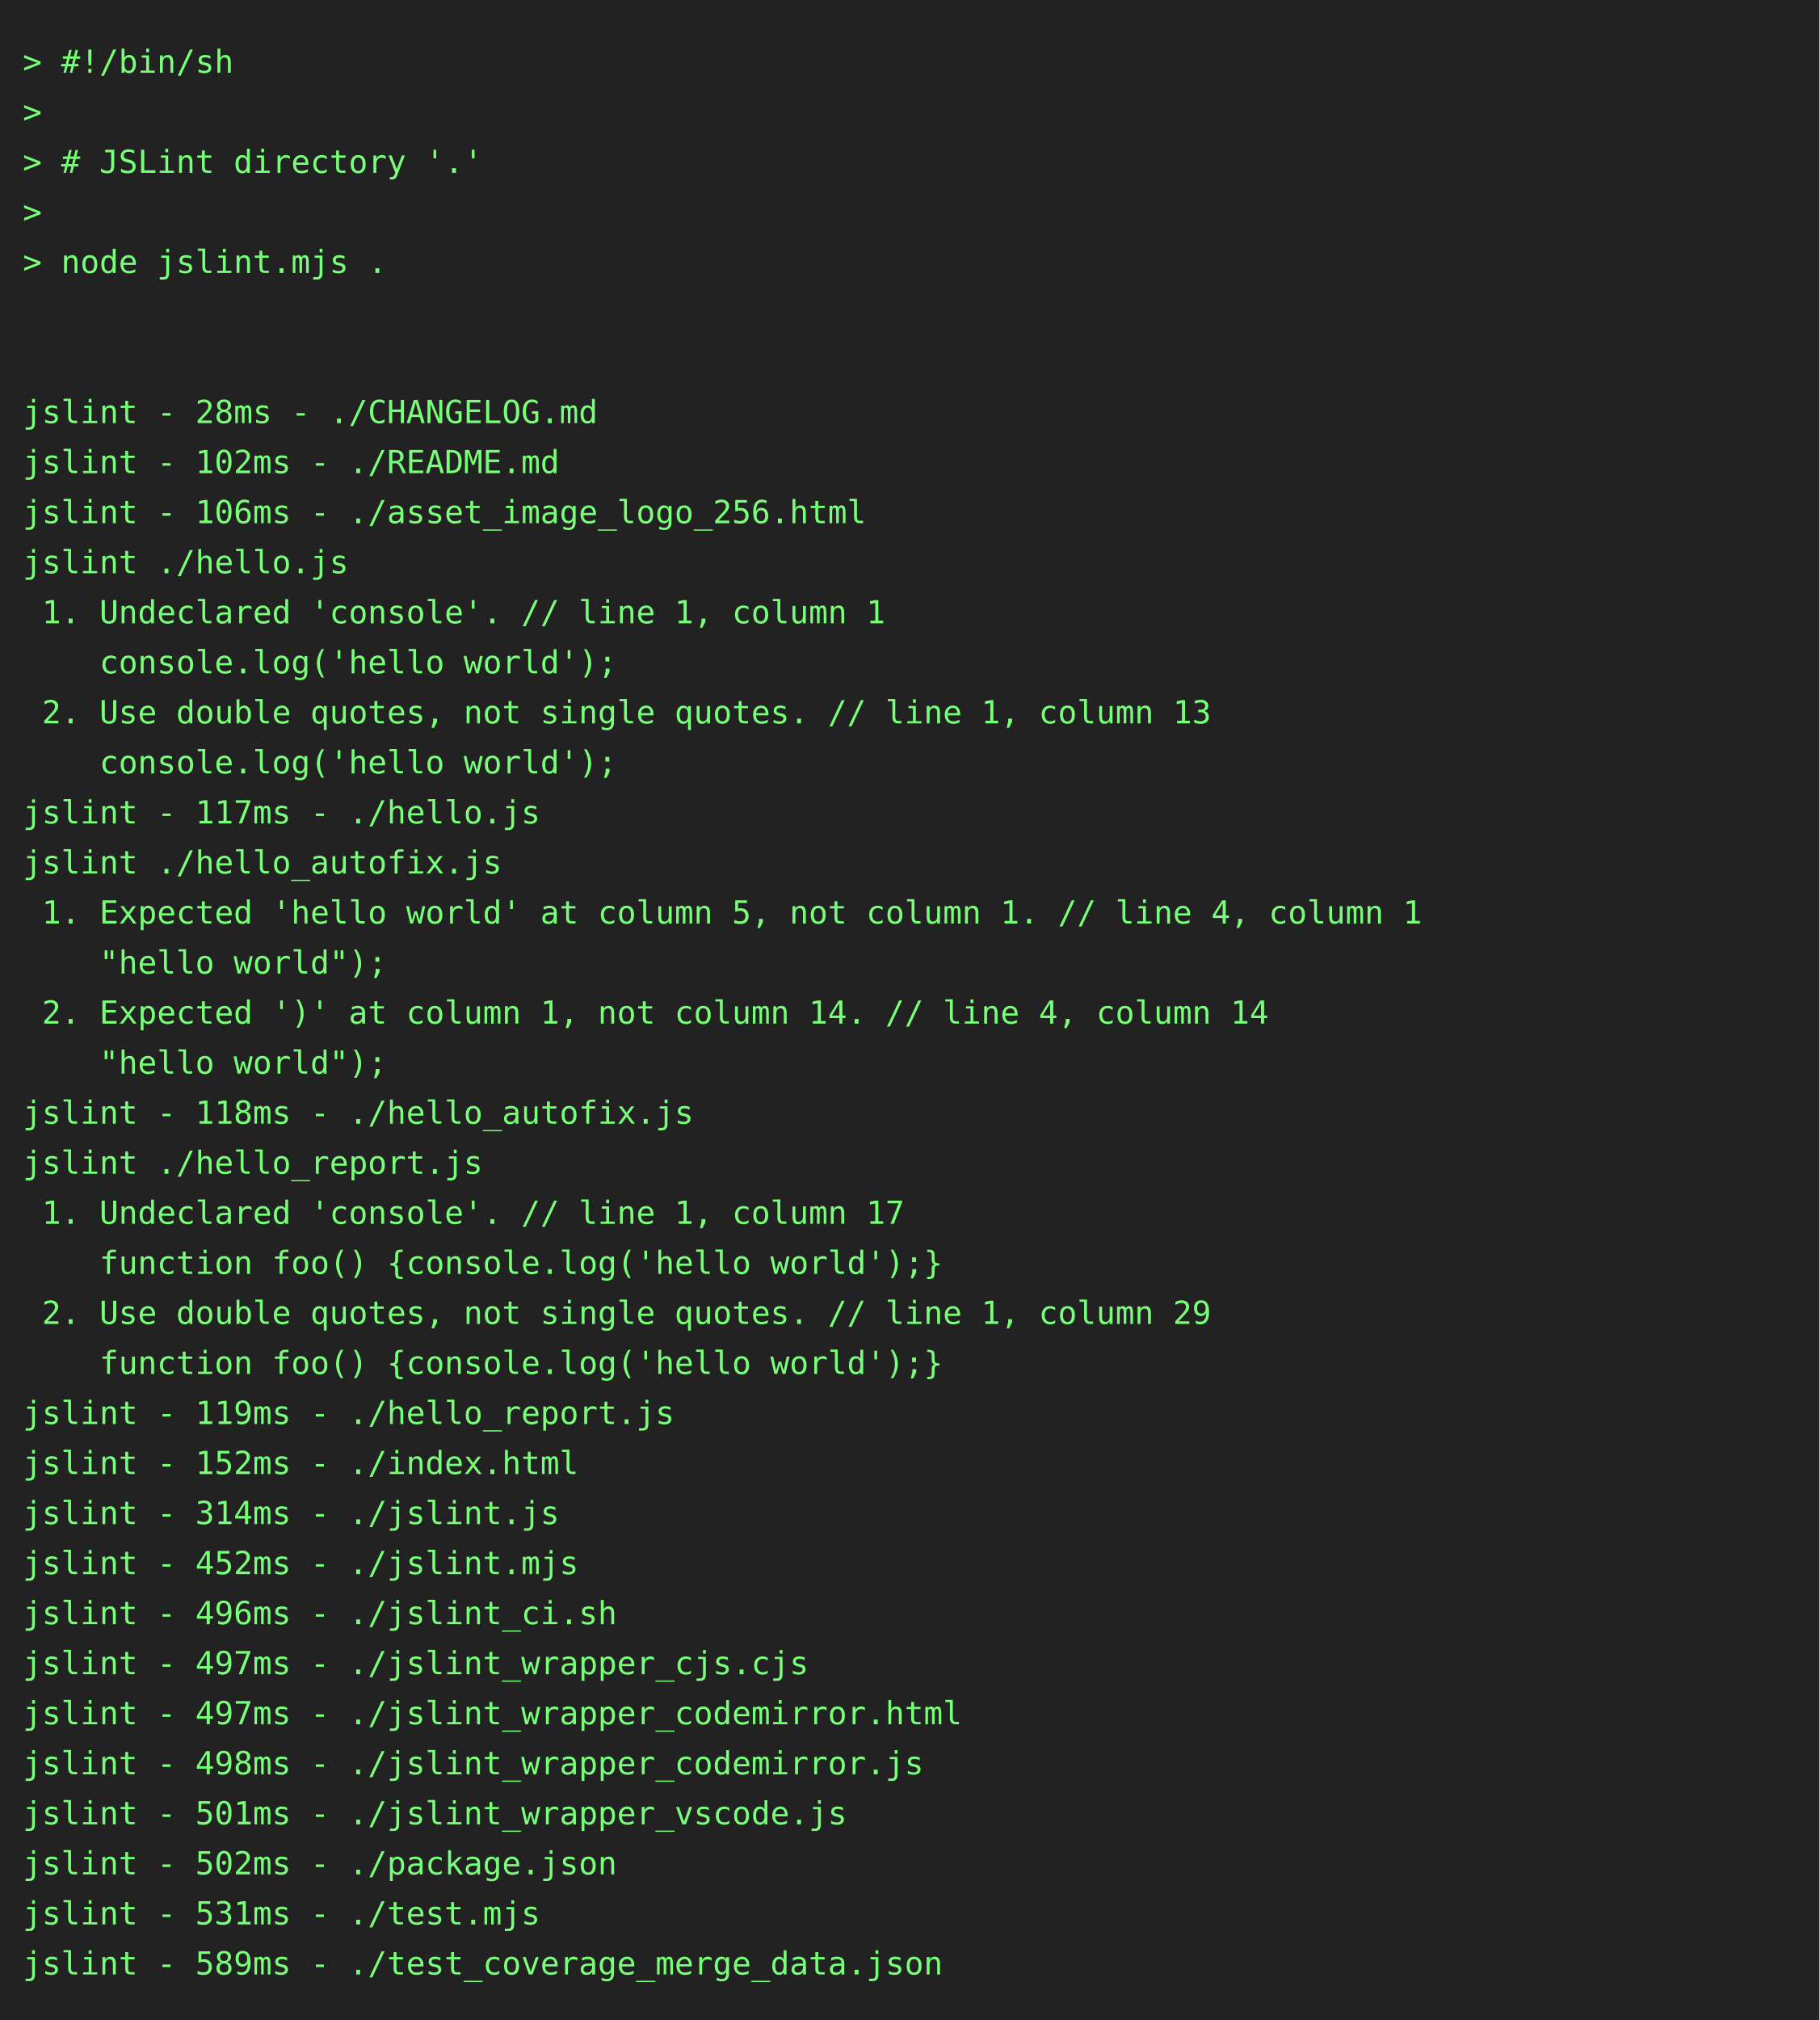
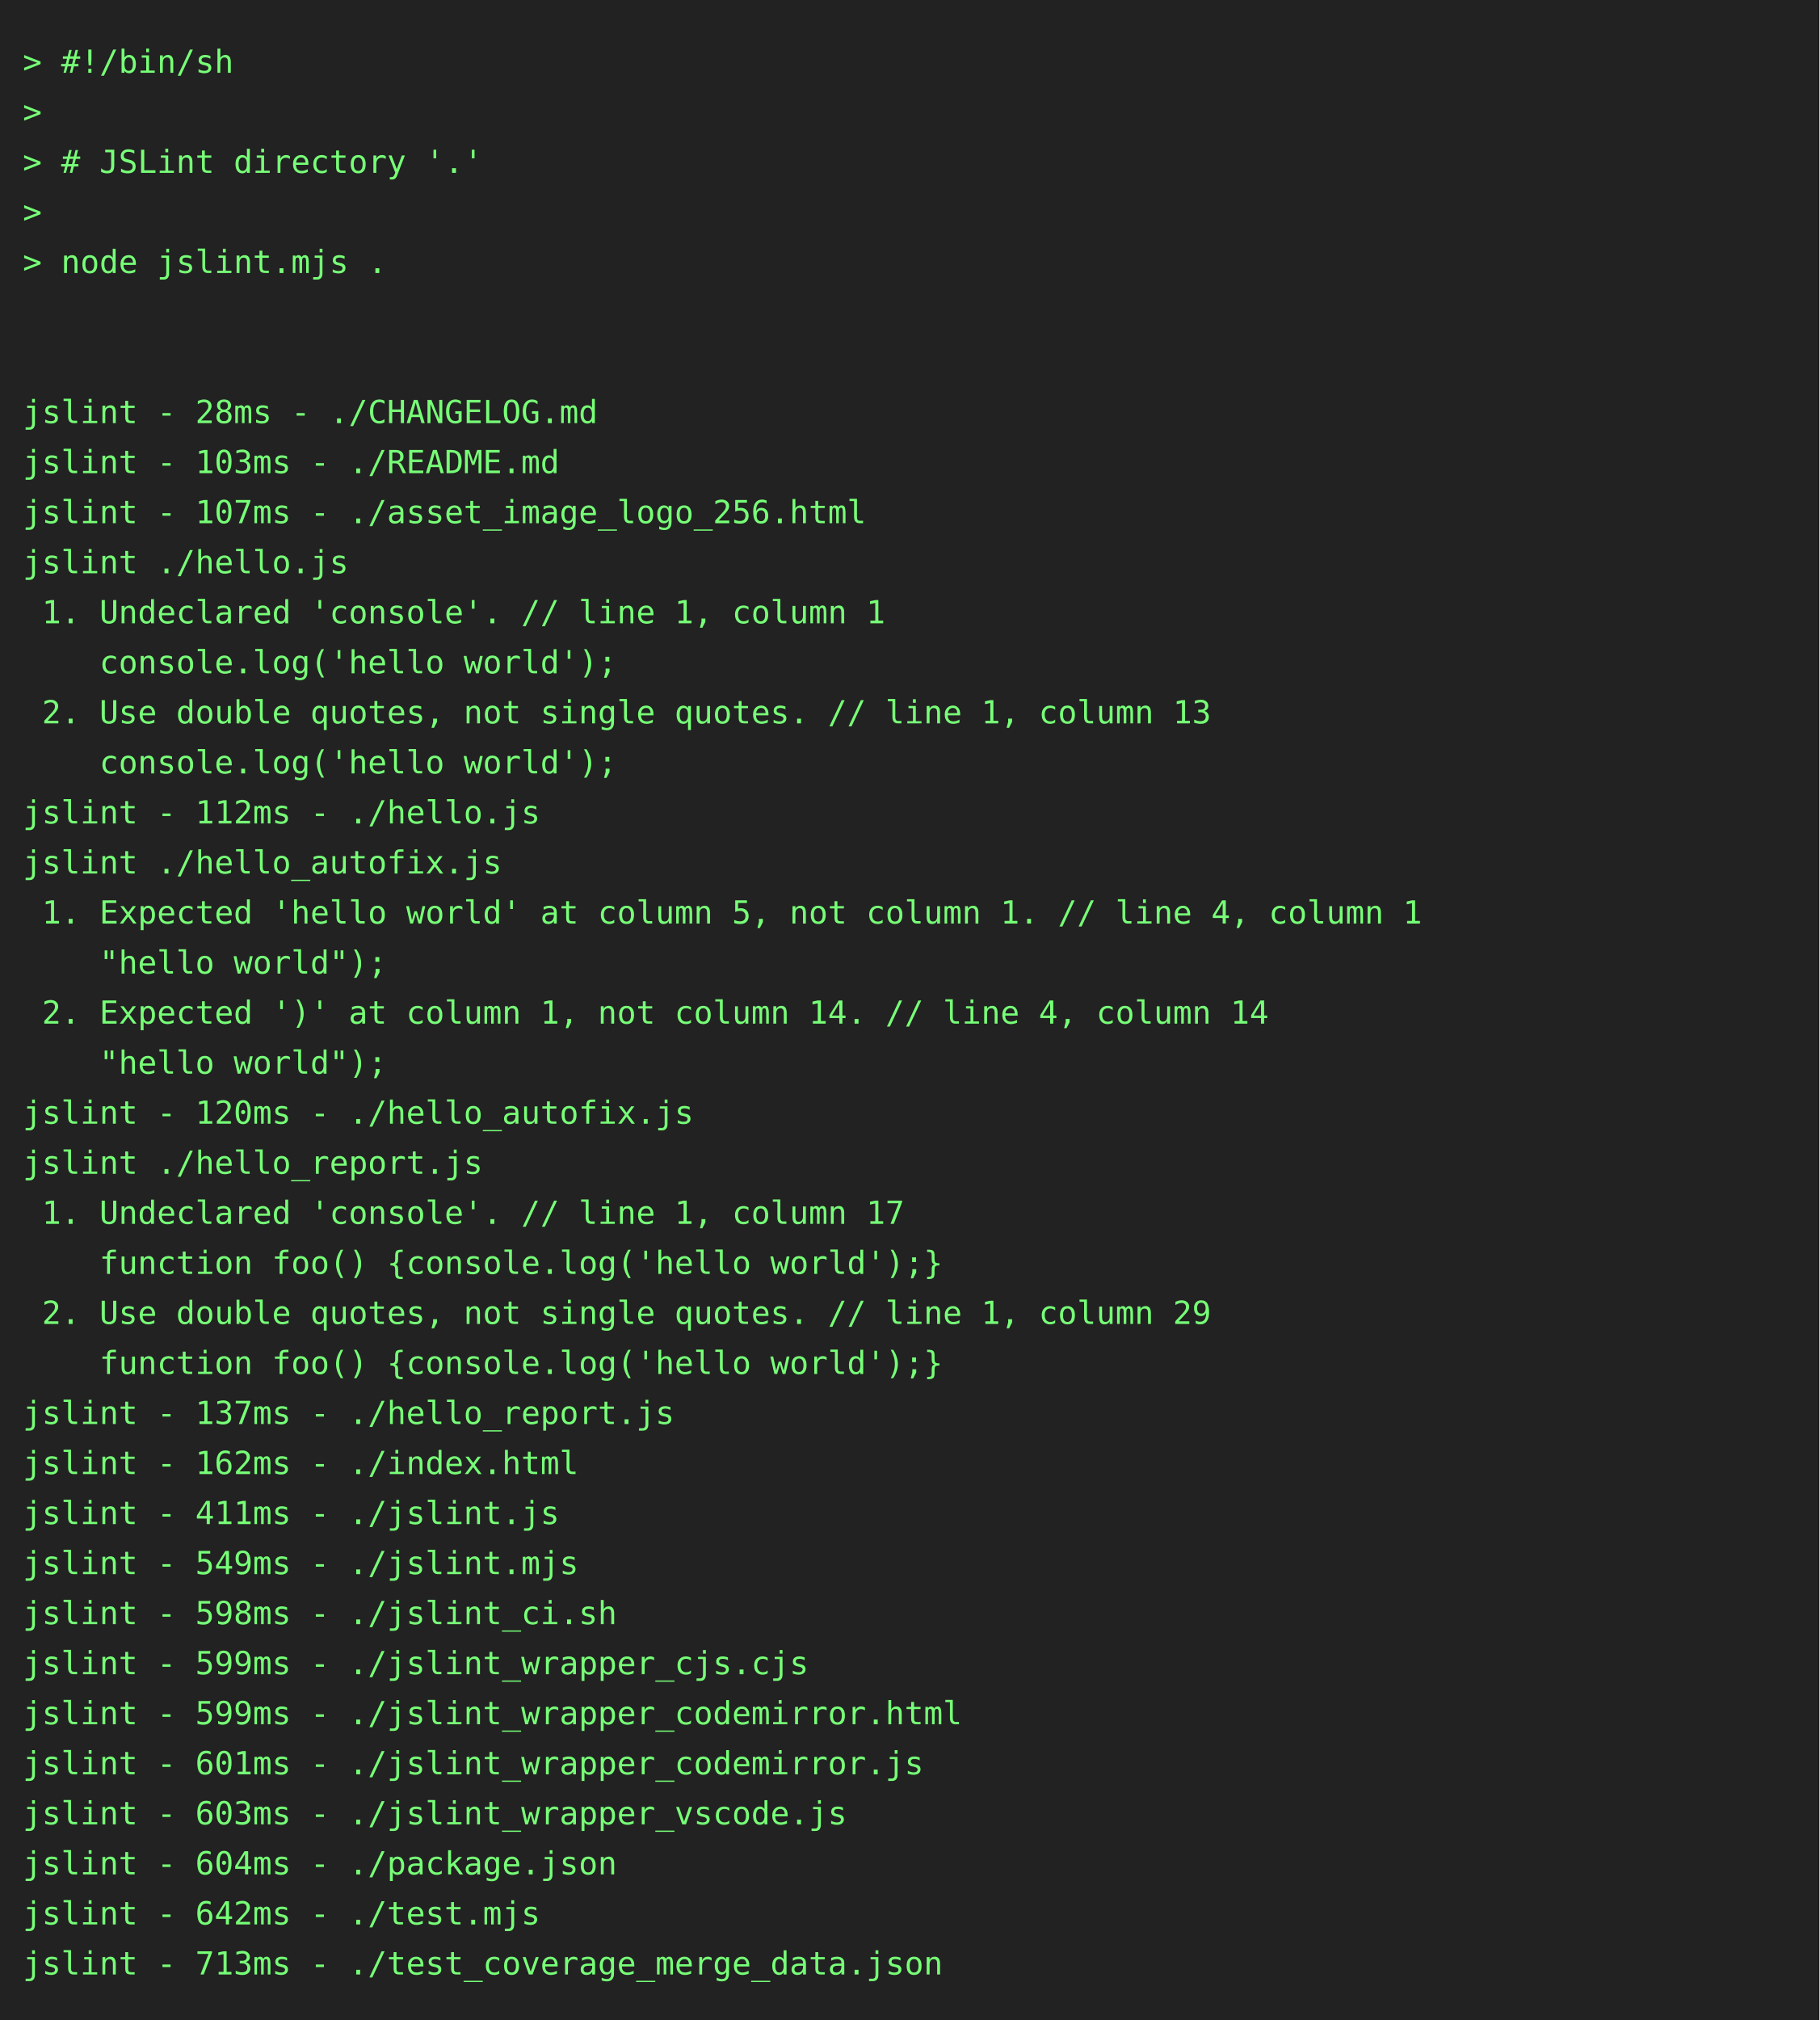
<svg xmlns="http://www.w3.org/2000/svg" height="888" width="800">
  <rect height="888" fill="#222" width="800" />
  <text fill="#7f7" font-family="consolas, menlo, monospace" font-size="14" xml:space="preserve">
    <tspan lengthAdjust="spacingAndGlyphs" textLength="768" x="10" y="32">&gt; #!/bin/sh                                                                                      </tspan>
    <tspan lengthAdjust="spacingAndGlyphs" textLength="768" x="10" y="54">&gt;                                                                                                </tspan>
    <tspan lengthAdjust="spacingAndGlyphs" textLength="768" x="10" y="76">&gt; # JSLint directory '.'                                                                         </tspan>
    <tspan lengthAdjust="spacingAndGlyphs" textLength="768" x="10" y="98">&gt;                                                                                                </tspan>
    <tspan lengthAdjust="spacingAndGlyphs" textLength="768" x="10" y="120">&gt; node jslint.mjs .                                                                              </tspan>
    <tspan lengthAdjust="spacingAndGlyphs" textLength="768" x="10" y="142">                                                                                                 </tspan>
    <tspan lengthAdjust="spacingAndGlyphs" textLength="768" x="10" y="164">                                                                                                 </tspan>
    <tspan lengthAdjust="spacingAndGlyphs" textLength="768" x="10" y="186">jslint - 28ms - ./CHANGELOG.md                                                                   </tspan>
-     <tspan lengthAdjust="spacingAndGlyphs" textLength="768" x="10" y="208">jslint - 102ms - ./README.md                                                                     </tspan>
-     <tspan lengthAdjust="spacingAndGlyphs" textLength="768" x="10" y="230">jslint - 106ms - ./asset_image_logo_256.html                                                     </tspan>
+     <tspan lengthAdjust="spacingAndGlyphs" textLength="768" x="10" y="208">jslint - 103ms - ./README.md                                                                     </tspan>
+     <tspan lengthAdjust="spacingAndGlyphs" textLength="768" x="10" y="230">jslint - 107ms - ./asset_image_logo_256.html                                                     </tspan>
    <tspan lengthAdjust="spacingAndGlyphs" textLength="768" x="10" y="252">jslint ./hello.js                                                                                </tspan>
    <tspan lengthAdjust="spacingAndGlyphs" textLength="768" x="10" y="274"> 1. Undeclared 'console'. // line 1, column 1                                                    </tspan>
    <tspan lengthAdjust="spacingAndGlyphs" textLength="768" x="10" y="296">    console.log('hello world');                                                                  </tspan>
    <tspan lengthAdjust="spacingAndGlyphs" textLength="768" x="10" y="318"> 2. Use double quotes, not single quotes. // line 1, column 13                                   </tspan>
    <tspan lengthAdjust="spacingAndGlyphs" textLength="768" x="10" y="340">    console.log('hello world');                                                                  </tspan>
-     <tspan lengthAdjust="spacingAndGlyphs" textLength="768" x="10" y="362">jslint - 117ms - ./hello.js                                                                      </tspan>
+     <tspan lengthAdjust="spacingAndGlyphs" textLength="768" x="10" y="362">jslint - 112ms - ./hello.js                                                                      </tspan>
    <tspan lengthAdjust="spacingAndGlyphs" textLength="768" x="10" y="384">jslint ./hello_autofix.js                                                                        </tspan>
    <tspan lengthAdjust="spacingAndGlyphs" textLength="768" x="10" y="406"> 1. Expected 'hello world' at column 5, not column 1. // line 4, column 1                        </tspan>
    <tspan lengthAdjust="spacingAndGlyphs" textLength="768" x="10" y="428">    "hello world");                                                                              </tspan>
    <tspan lengthAdjust="spacingAndGlyphs" textLength="768" x="10" y="450"> 2. Expected ')' at column 1, not column 14. // line 4, column 14                                </tspan>
    <tspan lengthAdjust="spacingAndGlyphs" textLength="768" x="10" y="472">    "hello world");                                                                              </tspan>
-     <tspan lengthAdjust="spacingAndGlyphs" textLength="768" x="10" y="494">jslint - 118ms - ./hello_autofix.js                                                              </tspan>
+     <tspan lengthAdjust="spacingAndGlyphs" textLength="768" x="10" y="494">jslint - 120ms - ./hello_autofix.js                                                              </tspan>
    <tspan lengthAdjust="spacingAndGlyphs" textLength="768" x="10" y="516">jslint ./hello_report.js                                                                         </tspan>
    <tspan lengthAdjust="spacingAndGlyphs" textLength="768" x="10" y="538"> 1. Undeclared 'console'. // line 1, column 17                                                   </tspan>
    <tspan lengthAdjust="spacingAndGlyphs" textLength="768" x="10" y="560">    function foo() {console.log('hello world');}                                                 </tspan>
    <tspan lengthAdjust="spacingAndGlyphs" textLength="768" x="10" y="582"> 2. Use double quotes, not single quotes. // line 1, column 29                                   </tspan>
    <tspan lengthAdjust="spacingAndGlyphs" textLength="768" x="10" y="604">    function foo() {console.log('hello world');}                                                 </tspan>
-     <tspan lengthAdjust="spacingAndGlyphs" textLength="768" x="10" y="626">jslint - 119ms - ./hello_report.js                                                               </tspan>
-     <tspan lengthAdjust="spacingAndGlyphs" textLength="768" x="10" y="648">jslint - 152ms - ./index.html                                                                    </tspan>
-     <tspan lengthAdjust="spacingAndGlyphs" textLength="768" x="10" y="670">jslint - 314ms - ./jslint.js                                                                     </tspan>
-     <tspan lengthAdjust="spacingAndGlyphs" textLength="768" x="10" y="692">jslint - 452ms - ./jslint.mjs                                                                    </tspan>
-     <tspan lengthAdjust="spacingAndGlyphs" textLength="768" x="10" y="714">jslint - 496ms - ./jslint_ci.sh                                                                  </tspan>
-     <tspan lengthAdjust="spacingAndGlyphs" textLength="768" x="10" y="736">jslint - 497ms - ./jslint_wrapper_cjs.cjs                                                        </tspan>
-     <tspan lengthAdjust="spacingAndGlyphs" textLength="768" x="10" y="758">jslint - 497ms - ./jslint_wrapper_codemirror.html                                                </tspan>
-     <tspan lengthAdjust="spacingAndGlyphs" textLength="768" x="10" y="780">jslint - 498ms - ./jslint_wrapper_codemirror.js                                                  </tspan>
-     <tspan lengthAdjust="spacingAndGlyphs" textLength="768" x="10" y="802">jslint - 501ms - ./jslint_wrapper_vscode.js                                                      </tspan>
-     <tspan lengthAdjust="spacingAndGlyphs" textLength="768" x="10" y="824">jslint - 502ms - ./package.json                                                                  </tspan>
-     <tspan lengthAdjust="spacingAndGlyphs" textLength="768" x="10" y="846">jslint - 531ms - ./test.mjs                                                                      </tspan>
-     <tspan lengthAdjust="spacingAndGlyphs" textLength="768" x="10" y="868">jslint - 589ms - ./test_coverage_merge_data.json                                                 </tspan>
+     <tspan lengthAdjust="spacingAndGlyphs" textLength="768" x="10" y="626">jslint - 137ms - ./hello_report.js                                                               </tspan>
+     <tspan lengthAdjust="spacingAndGlyphs" textLength="768" x="10" y="648">jslint - 162ms - ./index.html                                                                    </tspan>
+     <tspan lengthAdjust="spacingAndGlyphs" textLength="768" x="10" y="670">jslint - 411ms - ./jslint.js                                                                     </tspan>
+     <tspan lengthAdjust="spacingAndGlyphs" textLength="768" x="10" y="692">jslint - 549ms - ./jslint.mjs                                                                    </tspan>
+     <tspan lengthAdjust="spacingAndGlyphs" textLength="768" x="10" y="714">jslint - 598ms - ./jslint_ci.sh                                                                  </tspan>
+     <tspan lengthAdjust="spacingAndGlyphs" textLength="768" x="10" y="736">jslint - 599ms - ./jslint_wrapper_cjs.cjs                                                        </tspan>
+     <tspan lengthAdjust="spacingAndGlyphs" textLength="768" x="10" y="758">jslint - 599ms - ./jslint_wrapper_codemirror.html                                                </tspan>
+     <tspan lengthAdjust="spacingAndGlyphs" textLength="768" x="10" y="780">jslint - 601ms - ./jslint_wrapper_codemirror.js                                                  </tspan>
+     <tspan lengthAdjust="spacingAndGlyphs" textLength="768" x="10" y="802">jslint - 603ms - ./jslint_wrapper_vscode.js                                                      </tspan>
+     <tspan lengthAdjust="spacingAndGlyphs" textLength="768" x="10" y="824">jslint - 604ms - ./package.json                                                                  </tspan>
+     <tspan lengthAdjust="spacingAndGlyphs" textLength="768" x="10" y="846">jslint - 642ms - ./test.mjs                                                                      </tspan>
+     <tspan lengthAdjust="spacingAndGlyphs" textLength="768" x="10" y="868">jslint - 713ms - ./test_coverage_merge_data.json                                                 </tspan>
  </text>
</svg>
